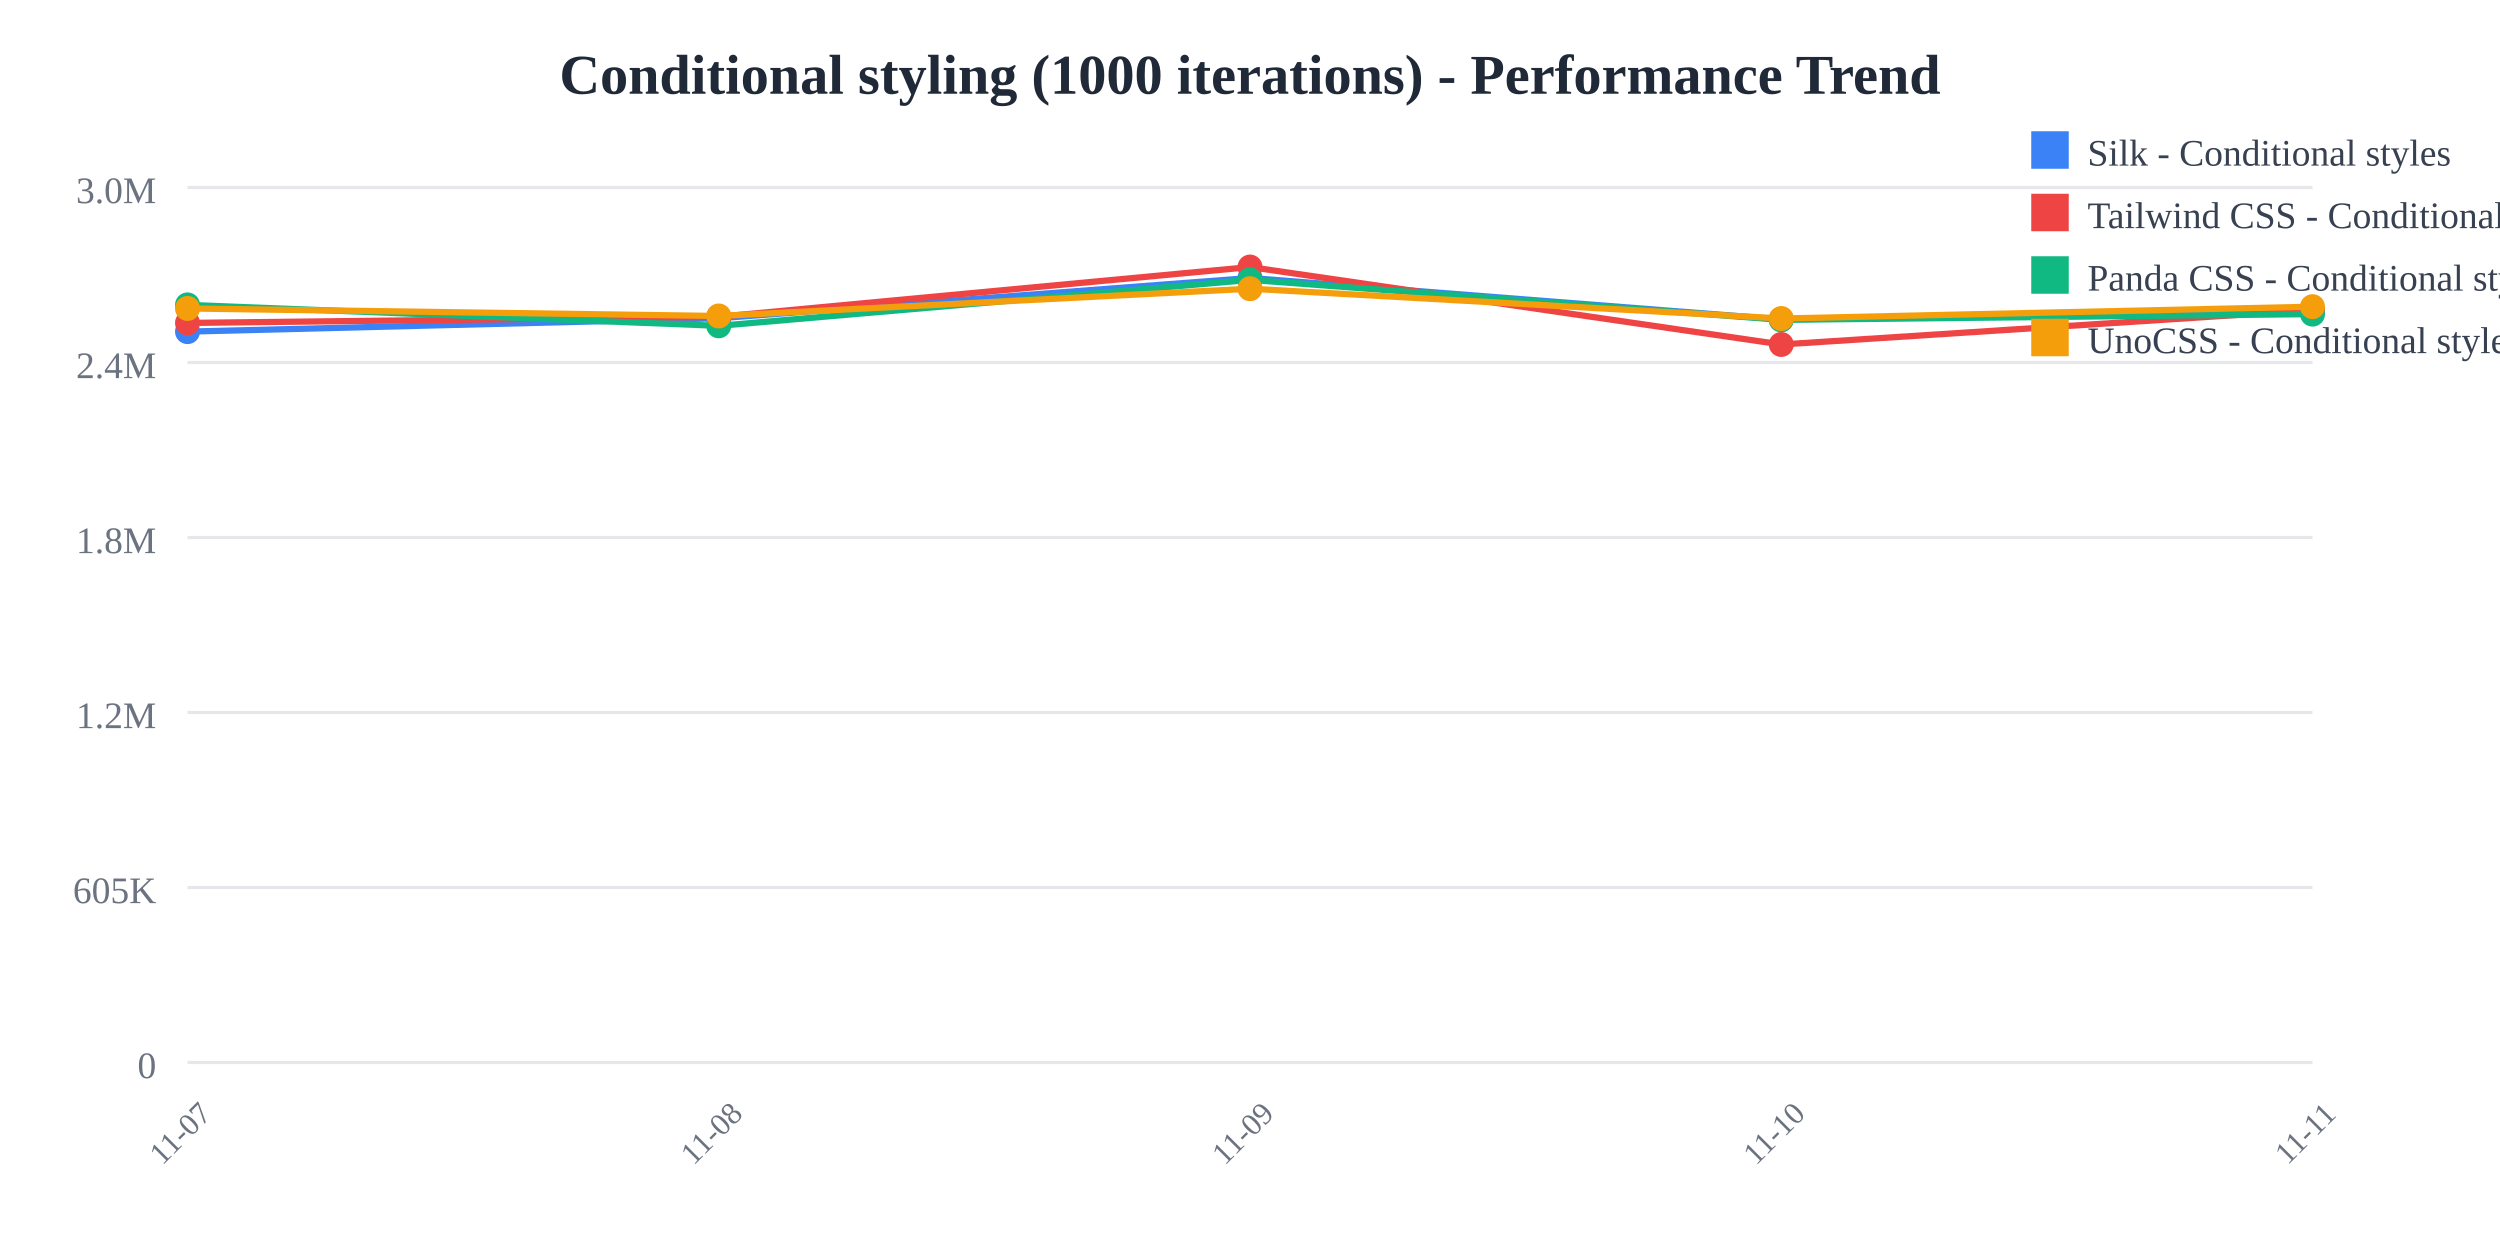
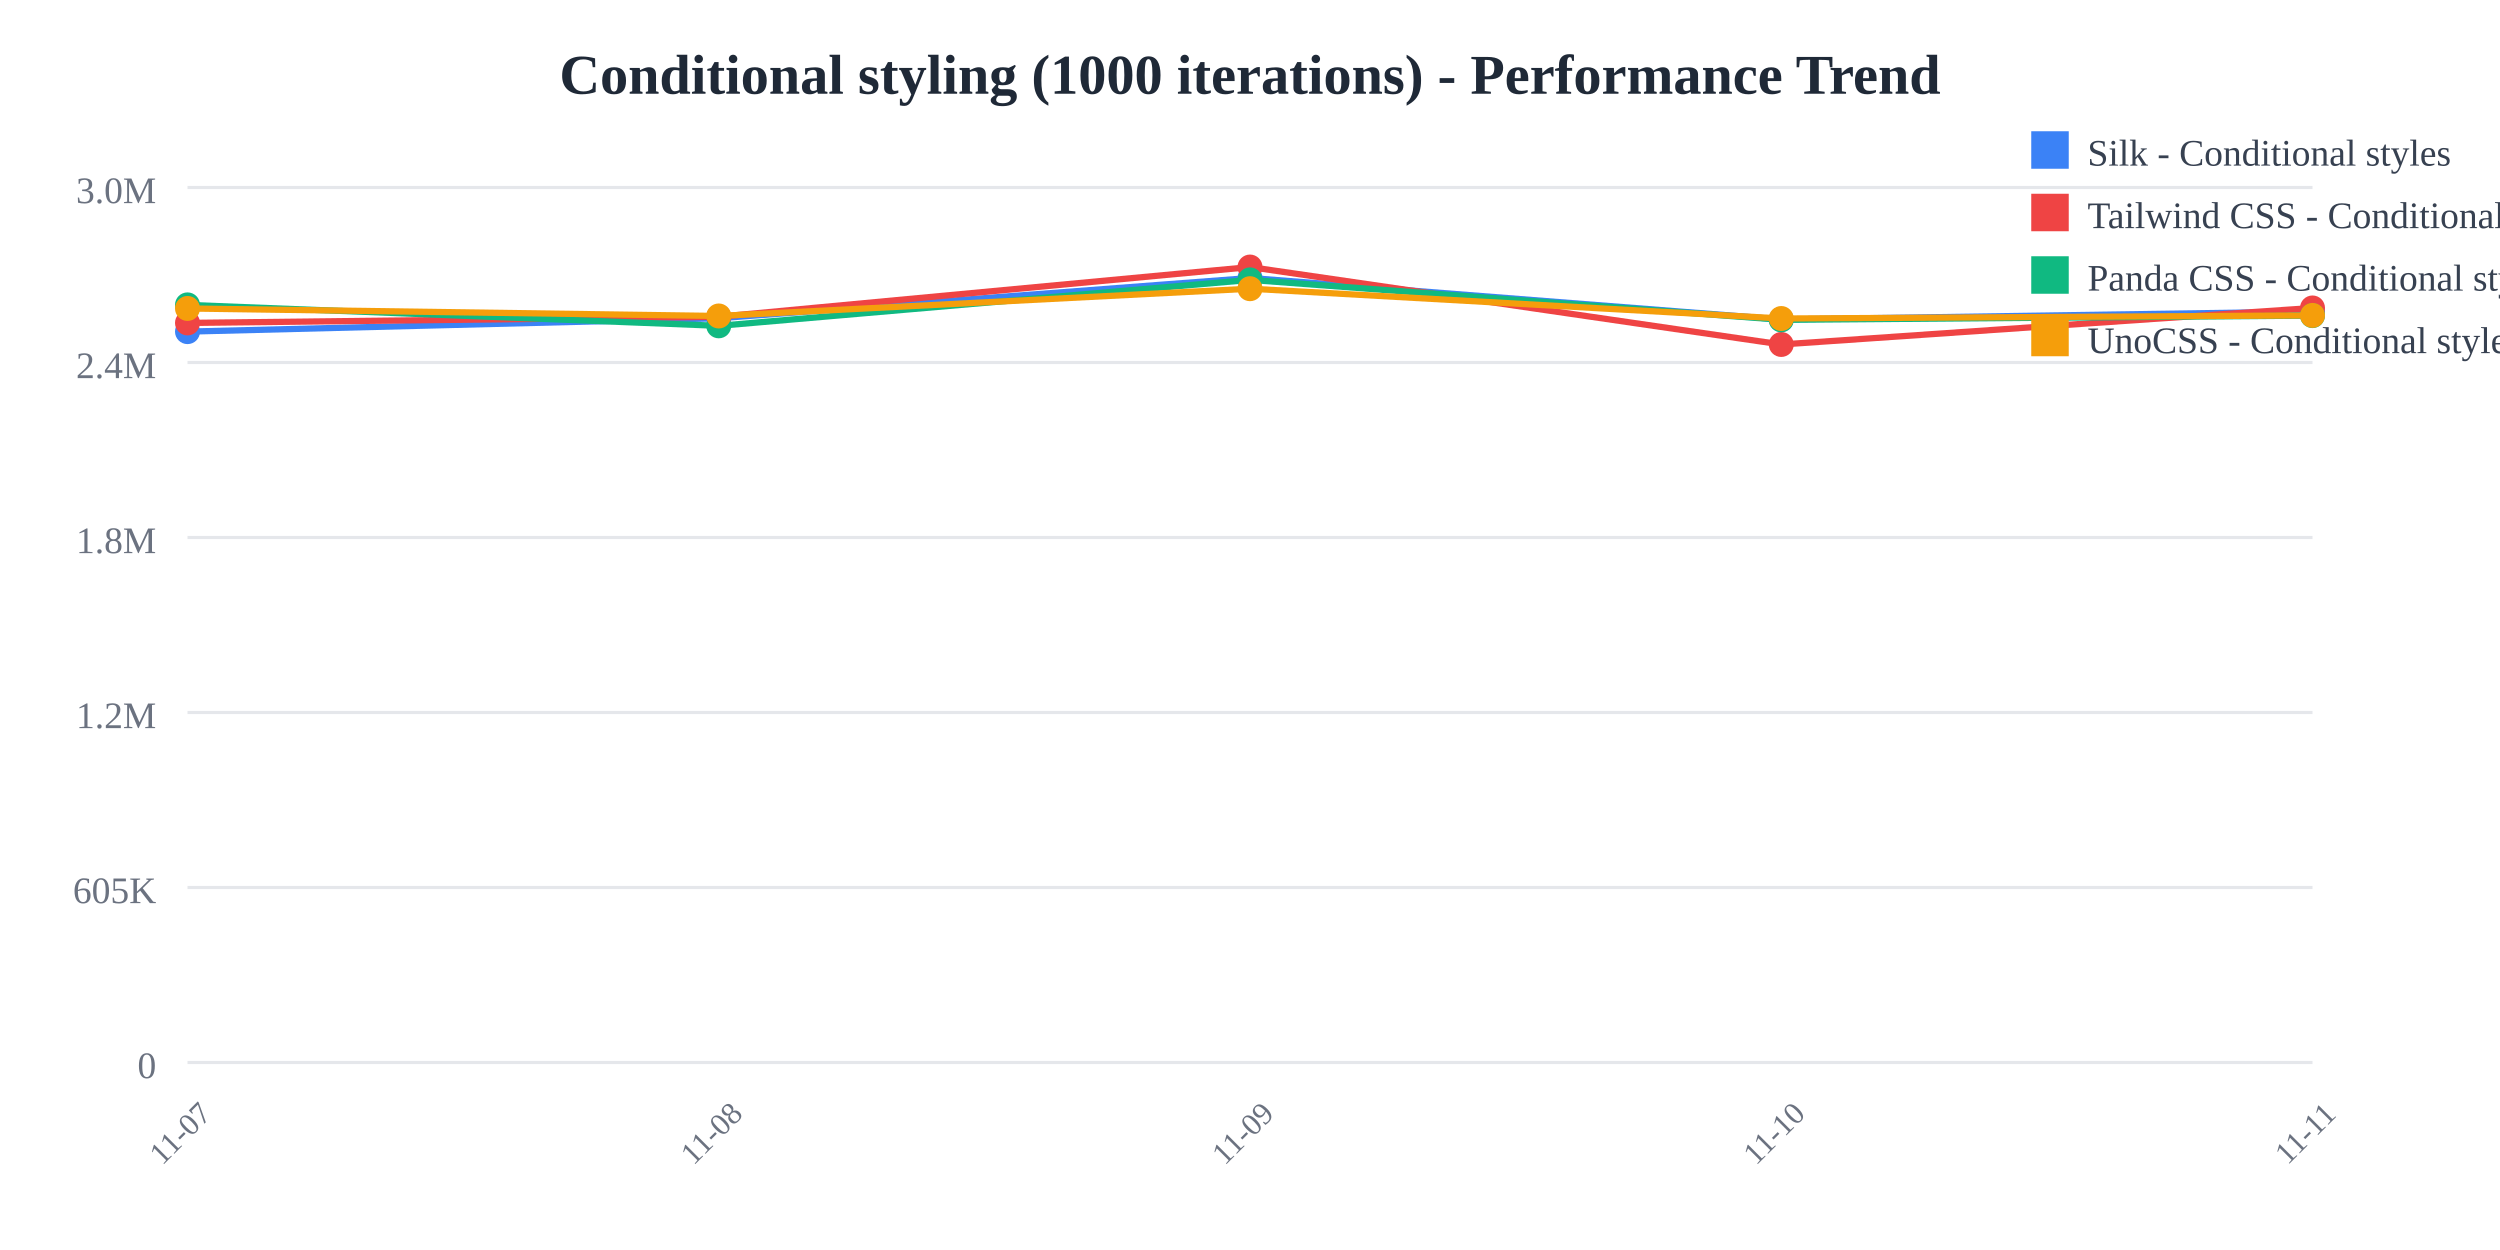
<svg xmlns="http://www.w3.org/2000/svg" width="800" height="400">
  <rect width="800" height="400" fill="white" />
  <text x="400" y="30" text-anchor="middle" font-size="18" font-weight="bold" fill="#1f2937">
    Conditional styling (1000 iterations) - Performance Trend
  </text>
  <line x1="60" y1="60" x2="740" y2="60" stroke="#e5e7eb" stroke-width="1" />
  <text x="50" y="65" text-anchor="end" font-size="12" fill="#6b7280">
    3.0M
  </text>
  <line x1="60" y1="116" x2="740" y2="116" stroke="#e5e7eb" stroke-width="1" />
  <text x="50" y="121" text-anchor="end" font-size="12" fill="#6b7280">
    2.4M
  </text>
  <line x1="60" y1="172" x2="740" y2="172" stroke="#e5e7eb" stroke-width="1" />
  <text x="50" y="177" text-anchor="end" font-size="12" fill="#6b7280">
    1.8M
  </text>
  <line x1="60" y1="228" x2="740" y2="228" stroke="#e5e7eb" stroke-width="1" />
  <text x="50" y="233" text-anchor="end" font-size="12" fill="#6b7280">
    1.2M
  </text>
  <line x1="60" y1="284" x2="740" y2="284" stroke="#e5e7eb" stroke-width="1" />
  <text x="50" y="289" text-anchor="end" font-size="12" fill="#6b7280">
    605K
  </text>
  <line x1="60" y1="340" x2="740" y2="340" stroke="#e5e7eb" stroke-width="1" />
  <text x="50" y="345" text-anchor="end" font-size="12" fill="#6b7280">
    0
  </text>
  <text x="60" y="365" text-anchor="middle" font-size="10" fill="#6b7280" transform="rotate(-45, 60, 365)">
    11-07
  </text>
  <text x="230" y="365" text-anchor="middle" font-size="10" fill="#6b7280" transform="rotate(-45, 230, 365)">
    11-08
  </text>
  <text x="400" y="365" text-anchor="middle" font-size="10" fill="#6b7280" transform="rotate(-45, 400, 365)">
    11-09
  </text>
  <text x="570" y="365" text-anchor="middle" font-size="10" fill="#6b7280" transform="rotate(-45, 570, 365)">
    11-10
  </text>
  <text x="740" y="365" text-anchor="middle" font-size="10" fill="#6b7280" transform="rotate(-45, 740, 365)">
    11-11
  </text>
-   <polyline points="60,106.118 230,101.844 400,88.955 570,102.231 740,99.532" fill="none" stroke="#3b82f6" stroke-width="2" />
+   <polyline points="60,106.118 230,101.844 400,88.955 570,102.231 740,99.687" fill="none" stroke="#3b82f6" stroke-width="2" />
  <circle cx="60" cy="106.118" r="4" fill="#3b82f6" />
  <circle cx="230" cy="101.844" r="4" fill="#3b82f6" />
  <circle cx="400" cy="88.955" r="4" fill="#3b82f6" />
  <circle cx="570" cy="102.231" r="4" fill="#3b82f6" />
-   <circle cx="740" cy="99.532" r="4" fill="#3b82f6" />
-   <polyline points="60,103.335 230,101.365 400,85.455 570,110.231 740,99.234" fill="none" stroke="#ef4444" stroke-width="2" />
+   <circle cx="740" cy="99.687" r="4" fill="#3b82f6" />
+   <polyline points="60,103.335 230,101.365 400,85.455 570,110.231 740,98.55" fill="none" stroke="#ef4444" stroke-width="2" />
  <circle cx="60" cy="103.335" r="4" fill="#ef4444" />
  <circle cx="230" cy="101.365" r="4" fill="#ef4444" />
  <circle cx="400" cy="85.455" r="4" fill="#ef4444" />
  <circle cx="570" cy="110.231" r="4" fill="#ef4444" />
-   <circle cx="740" cy="99.234" r="4" fill="#ef4444" />
-   <polyline points="60,97.568 230,104.263 400,89.563 570,102.354 740,100.517" fill="none" stroke="#10b981" stroke-width="2" />
+   <circle cx="740" cy="98.55" r="4" fill="#ef4444" />
+   <polyline points="60,97.568 230,104.263 400,89.563 570,102.354 740,100.994" fill="none" stroke="#10b981" stroke-width="2" />
  <circle cx="60" cy="97.568" r="4" fill="#10b981" />
  <circle cx="230" cy="104.263" r="4" fill="#10b981" />
  <circle cx="400" cy="89.563" r="4" fill="#10b981" />
  <circle cx="570" cy="102.354" r="4" fill="#10b981" />
-   <circle cx="740" cy="100.517" r="4" fill="#10b981" />
-   <polyline points="60,98.71 230,101.111 400,92.383 570,101.925 740,98.136" fill="none" stroke="#f59e0b" stroke-width="2" />
+   <circle cx="740" cy="100.994" r="4" fill="#10b981" />
+   <polyline points="60,98.71 230,101.111 400,92.383 570,101.925 740,100.932" fill="none" stroke="#f59e0b" stroke-width="2" />
  <circle cx="60" cy="98.71" r="4" fill="#f59e0b" />
  <circle cx="230" cy="101.111" r="4" fill="#f59e0b" />
  <circle cx="400" cy="92.383" r="4" fill="#f59e0b" />
  <circle cx="570" cy="101.925" r="4" fill="#f59e0b" />
-   <circle cx="740" cy="98.136" r="4" fill="#f59e0b" />
+   <circle cx="740" cy="100.932" r="4" fill="#f59e0b" />
  <rect x="650" y="42" width="12" height="12" fill="#3b82f6" />
  <text x="668" y="53" font-size="12" fill="#374151">Silk - Conditional styles</text>
  <rect x="650" y="62" width="12" height="12" fill="#ef4444" />
  <text x="668" y="73" font-size="12" fill="#374151">Tailwind CSS - Conditional styles</text>
  <rect x="650" y="82" width="12" height="12" fill="#10b981" />
  <text x="668" y="93" font-size="12" fill="#374151">Panda CSS - Conditional styles</text>
  <rect x="650" y="102" width="12" height="12" fill="#f59e0b" />
  <text x="668" y="113" font-size="12" fill="#374151">UnoCSS - Conditional styles</text>
</svg>
